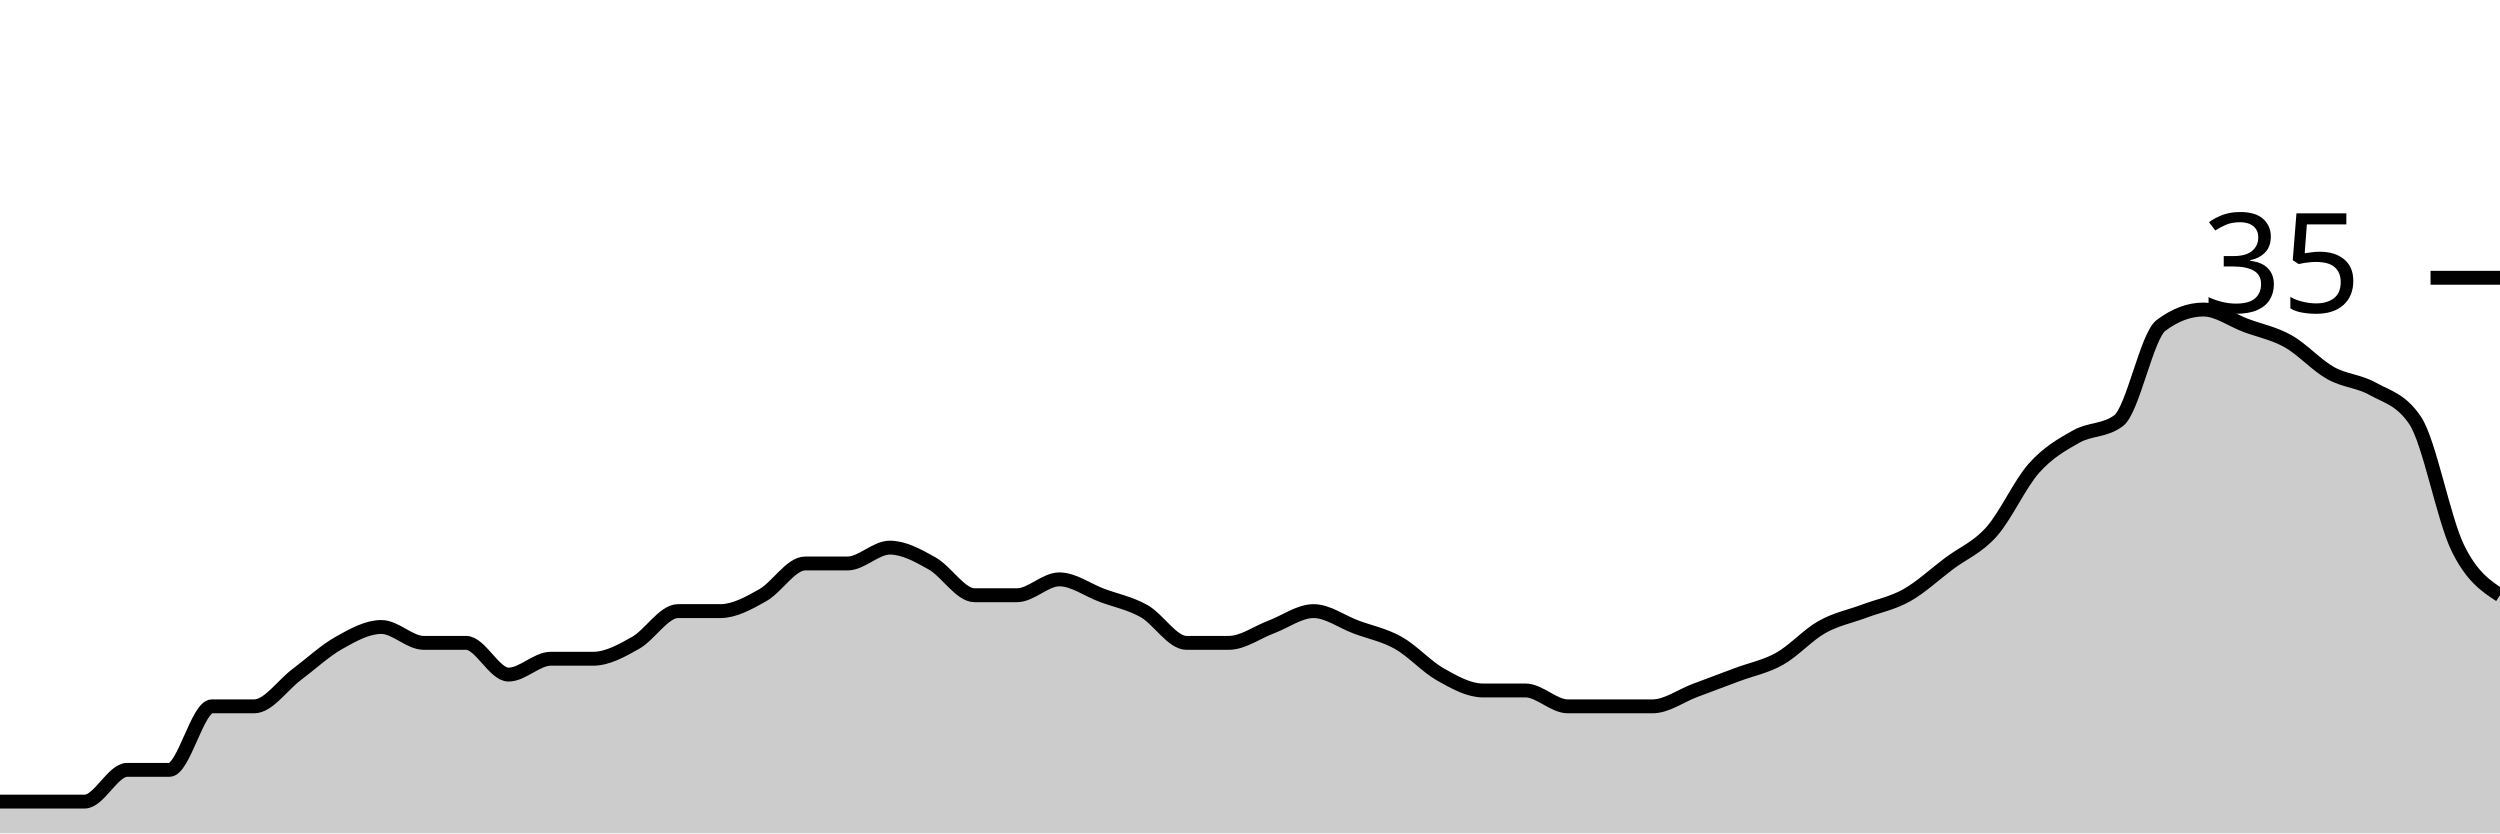
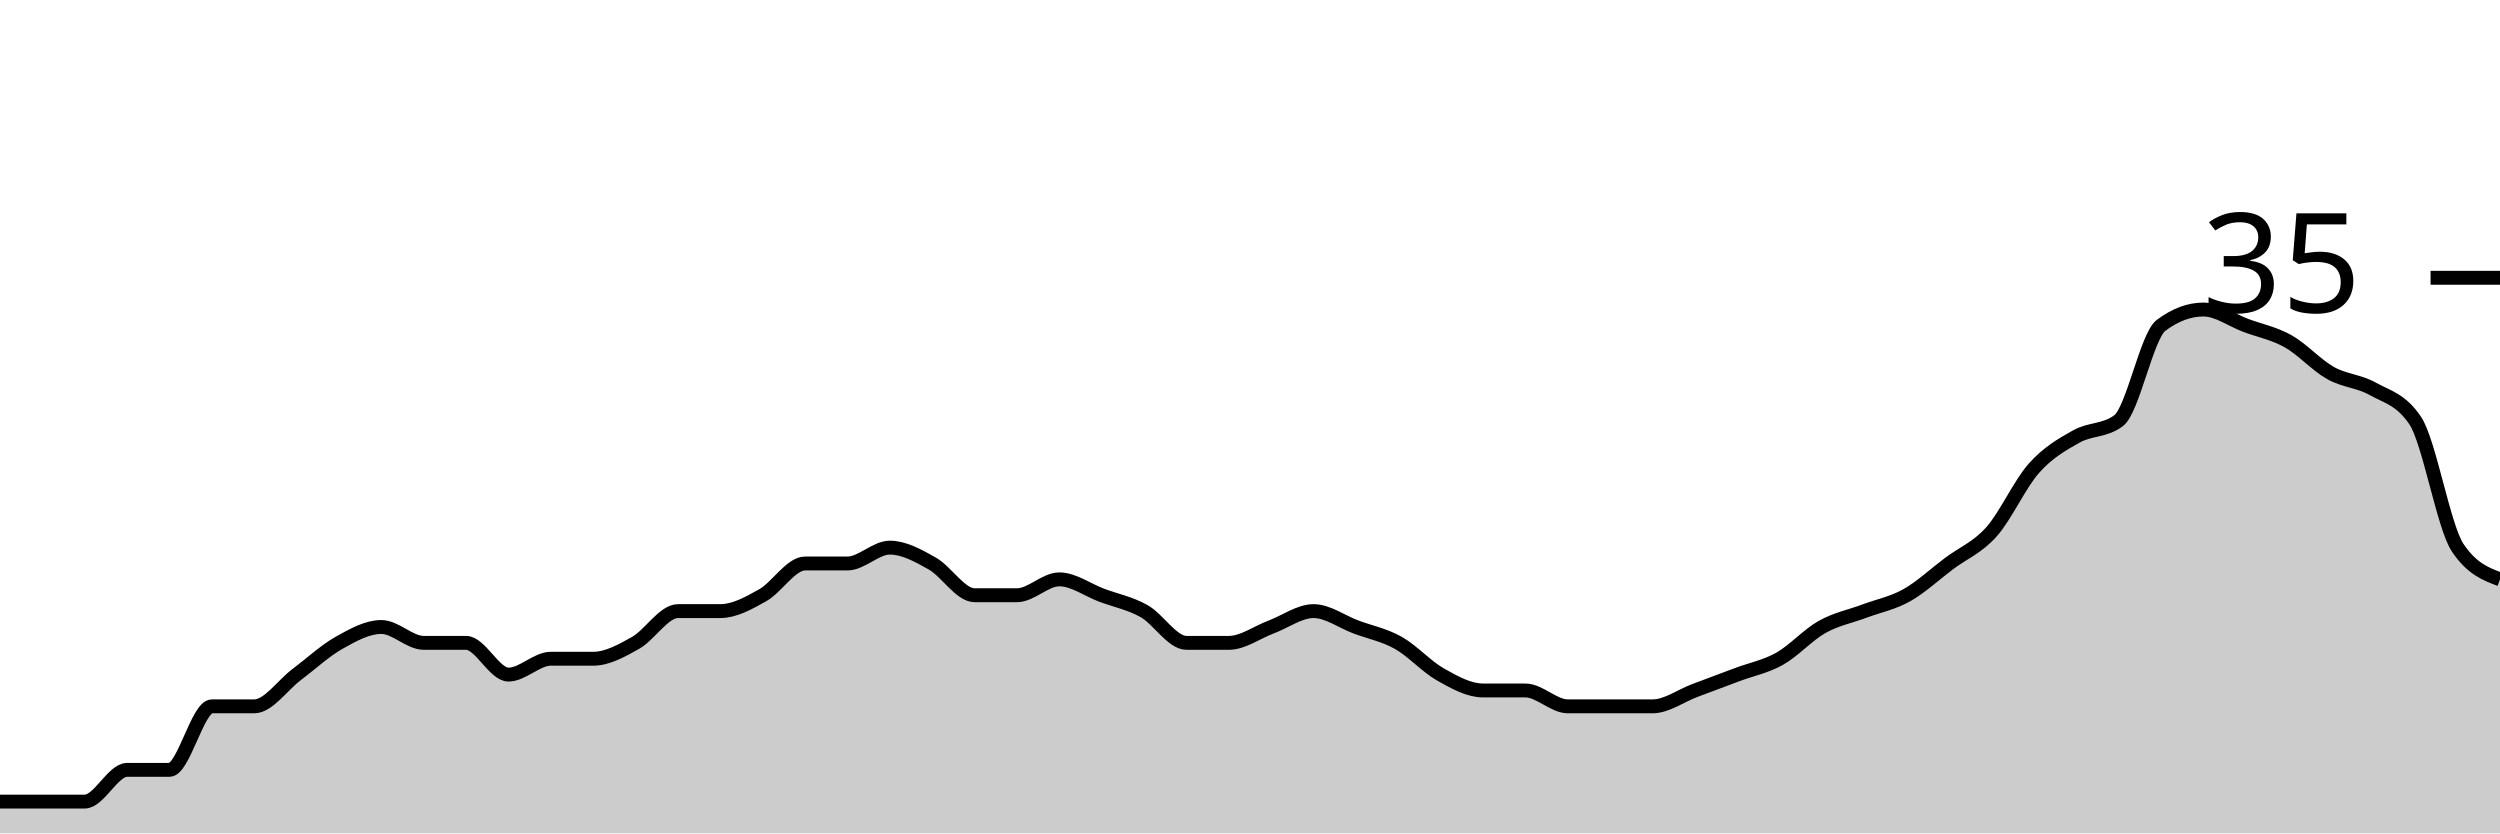
<svg xmlns="http://www.w3.org/2000/svg" viewBox="0 0 180 60">
  <g transform="translate(0,20)">
-     <path class="area" fill="rgba(0, 0, 0, 0.2)" d="M0,37.714C1.017,37.714,2.034,37.714,3.051,37.714C4.068,37.714,5.085,37.714,6.102,37.714C7.119,37.714,8.136,35.429,9.153,35.429C10.169,35.429,11.186,35.429,12.203,35.429C13.22,35.429,14.237,30.857,15.254,30.857C16.271,30.857,17.288,30.857,18.305,30.857C19.322,30.857,20.339,29.333,21.356,28.571C22.373,27.81,23.39,26.857,24.407,26.286C25.424,25.714,26.441,25.143,27.458,25.143C28.475,25.143,29.492,26.286,30.508,26.286C31.525,26.286,32.542,26.286,33.559,26.286C34.576,26.286,35.593,28.571,36.61,28.571C37.627,28.571,38.644,27.429,39.661,27.429C40.678,27.429,41.695,27.429,42.712,27.429C43.729,27.429,44.746,26.857,45.763,26.286C46.78,25.714,47.797,24,48.814,24C49.831,24,50.847,24,51.864,24C52.881,24,53.898,23.429,54.915,22.857C55.932,22.286,56.949,20.571,57.966,20.571C58.983,20.571,60,20.571,61.017,20.571C62.034,20.571,63.051,19.429,64.068,19.429C65.085,19.429,66.102,20,67.119,20.571C68.136,21.143,69.153,22.857,70.169,22.857C71.186,22.857,72.203,22.857,73.22,22.857C74.237,22.857,75.254,21.714,76.271,21.714C77.288,21.714,78.305,22.476,79.322,22.857C80.339,23.238,81.356,23.429,82.373,24C83.39,24.571,84.407,26.286,85.424,26.286C86.441,26.286,87.458,26.286,88.475,26.286C89.492,26.286,90.508,25.524,91.525,25.143C92.542,24.762,93.559,24,94.576,24C95.593,24,96.61,24.762,97.627,25.143C98.644,25.524,99.661,25.714,100.678,26.286C101.695,26.857,102.712,28,103.729,28.571C104.746,29.143,105.763,29.714,106.78,29.714C107.797,29.714,108.814,29.714,109.831,29.714C110.847,29.714,111.864,30.857,112.881,30.857C113.898,30.857,114.915,30.857,115.932,30.857C116.949,30.857,117.966,30.857,118.983,30.857C120,30.857,121.017,30.095,122.034,29.714C123.051,29.333,124.068,28.952,125.085,28.571C126.102,28.19,127.119,28,128.136,27.429C129.153,26.857,130.169,25.714,131.186,25.143C132.203,24.571,133.22,24.381,134.237,24C135.254,23.619,136.271,23.429,137.288,22.857C138.305,22.286,139.322,21.333,140.339,20.571C141.356,19.81,142.373,19.429,143.39,18.286C144.407,17.143,145.424,14.857,146.441,13.714C147.458,12.571,148.475,12,149.492,11.429C150.508,10.857,151.525,11.048,152.542,10.286C153.559,9.524,154.576,4.19,155.593,3.429C156.61,2.667,157.627,2.286,158.644,2.286C159.661,2.286,160.678,3.048,161.695,3.429C162.712,3.81,163.729,4,164.746,4.571C165.763,5.143,166.78,6.286,167.797,6.857C168.814,7.429,169.831,7.429,170.847,8C171.864,8.571,172.881,8.762,173.898,10.286C174.915,11.81,175.932,17.333,176.949,19.429C177.966,21.524,178.983,22.19,180,22.857L180,40C178.983,40,177.966,40,176.949,40C175.932,40,174.915,40,173.898,40C172.881,40,171.864,40,170.847,40C169.831,40,168.814,40,167.797,40C166.78,40,165.763,40,164.746,40C163.729,40,162.712,40,161.695,40C160.678,40,159.661,40,158.644,40C157.627,40,156.61,40,155.593,40C154.576,40,153.559,40,152.542,40C151.525,40,150.508,40,149.492,40C148.475,40,147.458,40,146.441,40C145.424,40,144.407,40,143.39,40C142.373,40,141.356,40,140.339,40C139.322,40,138.305,40,137.288,40C136.271,40,135.254,40,134.237,40C133.22,40,132.203,40,131.186,40C130.169,40,129.153,40,128.136,40C127.119,40,126.102,40,125.085,40C124.068,40,123.051,40,122.034,40C121.017,40,120,40,118.983,40C117.966,40,116.949,40,115.932,40C114.915,40,113.898,40,112.881,40C111.864,40,110.847,40,109.831,40C108.814,40,107.797,40,106.78,40C105.763,40,104.746,40,103.729,40C102.712,40,101.695,40,100.678,40C99.661,40,98.644,40,97.627,40C96.61,40,95.593,40,94.576,40C93.559,40,92.542,40,91.525,40C90.508,40,89.492,40,88.475,40C87.458,40,86.441,40,85.424,40C84.407,40,83.39,40,82.373,40C81.356,40,80.339,40,79.322,40C78.305,40,77.288,40,76.271,40C75.254,40,74.237,40,73.22,40C72.203,40,71.186,40,70.169,40C69.153,40,68.136,40,67.119,40C66.102,40,65.085,40,64.068,40C63.051,40,62.034,40,61.017,40C60,40,58.983,40,57.966,40C56.949,40,55.932,40,54.915,40C53.898,40,52.881,40,51.864,40C50.847,40,49.831,40,48.814,40C47.797,40,46.78,40,45.763,40C44.746,40,43.729,40,42.712,40C41.695,40,40.678,40,39.661,40C38.644,40,37.627,40,36.61,40C35.593,40,34.576,40,33.559,40C32.542,40,31.525,40,30.508,40C29.492,40,28.475,40,27.458,40C26.441,40,25.424,40,24.407,40C23.39,40,22.373,40,21.356,40C20.339,40,19.322,40,18.305,40C17.288,40,16.271,40,15.254,40C14.237,40,13.22,40,12.203,40C11.186,40,10.169,40,9.153,40C8.136,40,7.119,40,6.102,40C5.085,40,4.068,40,3.051,40C2.034,40,1.017,40,0,40Z" />
-     <path class="line" stroke="black" fill="none" d="M0,37.714C1.017,37.714,2.034,37.714,3.051,37.714C4.068,37.714,5.085,37.714,6.102,37.714C7.119,37.714,8.136,35.429,9.153,35.429C10.169,35.429,11.186,35.429,12.203,35.429C13.22,35.429,14.237,30.857,15.254,30.857C16.271,30.857,17.288,30.857,18.305,30.857C19.322,30.857,20.339,29.333,21.356,28.571C22.373,27.81,23.39,26.857,24.407,26.286C25.424,25.714,26.441,25.143,27.458,25.143C28.475,25.143,29.492,26.286,30.508,26.286C31.525,26.286,32.542,26.286,33.559,26.286C34.576,26.286,35.593,28.571,36.61,28.571C37.627,28.571,38.644,27.429,39.661,27.429C40.678,27.429,41.695,27.429,42.712,27.429C43.729,27.429,44.746,26.857,45.763,26.286C46.78,25.714,47.797,24,48.814,24C49.831,24,50.847,24,51.864,24C52.881,24,53.898,23.429,54.915,22.857C55.932,22.286,56.949,20.571,57.966,20.571C58.983,20.571,60,20.571,61.017,20.571C62.034,20.571,63.051,19.429,64.068,19.429C65.085,19.429,66.102,20,67.119,20.571C68.136,21.143,69.153,22.857,70.169,22.857C71.186,22.857,72.203,22.857,73.22,22.857C74.237,22.857,75.254,21.714,76.271,21.714C77.288,21.714,78.305,22.476,79.322,22.857C80.339,23.238,81.356,23.429,82.373,24C83.39,24.571,84.407,26.286,85.424,26.286C86.441,26.286,87.458,26.286,88.475,26.286C89.492,26.286,90.508,25.524,91.525,25.143C92.542,24.762,93.559,24,94.576,24C95.593,24,96.61,24.762,97.627,25.143C98.644,25.524,99.661,25.714,100.678,26.286C101.695,26.857,102.712,28,103.729,28.571C104.746,29.143,105.763,29.714,106.78,29.714C107.797,29.714,108.814,29.714,109.831,29.714C110.847,29.714,111.864,30.857,112.881,30.857C113.898,30.857,114.915,30.857,115.932,30.857C116.949,30.857,117.966,30.857,118.983,30.857C120,30.857,121.017,30.095,122.034,29.714C123.051,29.333,124.068,28.952,125.085,28.571C126.102,28.19,127.119,28,128.136,27.429C129.153,26.857,130.169,25.714,131.186,25.143C132.203,24.571,133.22,24.381,134.237,24C135.254,23.619,136.271,23.429,137.288,22.857C138.305,22.286,139.322,21.333,140.339,20.571C141.356,19.81,142.373,19.429,143.39,18.286C144.407,17.143,145.424,14.857,146.441,13.714C147.458,12.571,148.475,12,149.492,11.429C150.508,10.857,151.525,11.048,152.542,10.286C153.559,9.524,154.576,4.19,155.593,3.429C156.61,2.667,157.627,2.286,158.644,2.286C159.661,2.286,160.678,3.048,161.695,3.429C162.712,3.81,163.729,4,164.746,4.571C165.763,5.143,166.78,6.286,167.797,6.857C168.814,7.429,169.831,7.429,170.847,8C171.864,8.571,172.881,8.762,173.898,10.286C174.915,11.81,175.932,17.333,176.949,19.429C177.966,21.524,178.983,22.19,180,22.857" />
+     <path class="area" fill="rgba(0, 0, 0, 0.2)" d="M0,37.714C1.017,37.714,2.034,37.714,3.051,37.714C4.068,37.714,5.085,37.714,6.102,37.714C7.119,37.714,8.136,35.429,9.153,35.429C10.169,35.429,11.186,35.429,12.203,35.429C13.22,35.429,14.237,30.857,15.254,30.857C16.271,30.857,17.288,30.857,18.305,30.857C19.322,30.857,20.339,29.333,21.356,28.571C22.373,27.81,23.39,26.857,24.407,26.286C25.424,25.714,26.441,25.143,27.458,25.143C28.475,25.143,29.492,26.286,30.508,26.286C31.525,26.286,32.542,26.286,33.559,26.286C34.576,26.286,35.593,28.571,36.61,28.571C37.627,28.571,38.644,27.429,39.661,27.429C40.678,27.429,41.695,27.429,42.712,27.429C43.729,27.429,44.746,26.857,45.763,26.286C46.78,25.714,47.797,24,48.814,24C49.831,24,50.847,24,51.864,24C52.881,24,53.898,23.429,54.915,22.857C55.932,22.286,56.949,20.571,57.966,20.571C58.983,20.571,60,20.571,61.017,20.571C62.034,20.571,63.051,19.429,64.068,19.429C65.085,19.429,66.102,20,67.119,20.571C68.136,21.143,69.153,22.857,70.169,22.857C71.186,22.857,72.203,22.857,73.22,22.857C74.237,22.857,75.254,21.714,76.271,21.714C77.288,21.714,78.305,22.476,79.322,22.857C80.339,23.238,81.356,23.429,82.373,24C83.39,24.571,84.407,26.286,85.424,26.286C86.441,26.286,87.458,26.286,88.475,26.286C89.492,26.286,90.508,25.524,91.525,25.143C92.542,24.762,93.559,24,94.576,24C95.593,24,96.61,24.762,97.627,25.143C98.644,25.524,99.661,25.714,100.678,26.286C101.695,26.857,102.712,28,103.729,28.571C104.746,29.143,105.763,29.714,106.78,29.714C107.797,29.714,108.814,29.714,109.831,29.714C110.847,29.714,111.864,30.857,112.881,30.857C113.898,30.857,114.915,30.857,115.932,30.857C116.949,30.857,117.966,30.857,118.983,30.857C120,30.857,121.017,30.095,122.034,29.714C123.051,29.333,124.068,28.952,125.085,28.571C126.102,28.19,127.119,28,128.136,27.429C129.153,26.857,130.169,25.714,131.186,25.143C132.203,24.571,133.22,24.381,134.237,24C135.254,23.619,136.271,23.429,137.288,22.857C138.305,22.286,139.322,21.333,140.339,20.571C141.356,19.81,142.373,19.429,143.39,18.286C144.407,17.143,145.424,14.857,146.441,13.714C147.458,12.571,148.475,12,149.492,11.429C150.508,10.857,151.525,11.048,152.542,10.286C153.559,9.524,154.576,4.19,155.593,3.429C156.61,2.667,157.627,2.286,158.644,2.286C159.661,2.286,160.678,3.048,161.695,3.429C162.712,3.81,163.729,4,164.746,4.571C165.763,5.143,166.78,6.286,167.797,6.857C168.814,7.429,169.831,7.429,170.847,8C171.864,8.571,172.881,8.762,173.898,10.286C174.915,11.81,175.932,17.905,176.949,19.429C177.966,20.952,178.983,21.333,180,21.714L180,40C178.983,40,177.966,40,176.949,40C175.932,40,174.915,40,173.898,40C172.881,40,171.864,40,170.847,40C169.831,40,168.814,40,167.797,40C166.78,40,165.763,40,164.746,40C163.729,40,162.712,40,161.695,40C160.678,40,159.661,40,158.644,40C157.627,40,156.61,40,155.593,40C154.576,40,153.559,40,152.542,40C151.525,40,150.508,40,149.492,40C148.475,40,147.458,40,146.441,40C145.424,40,144.407,40,143.39,40C142.373,40,141.356,40,140.339,40C139.322,40,138.305,40,137.288,40C136.271,40,135.254,40,134.237,40C133.22,40,132.203,40,131.186,40C130.169,40,129.153,40,128.136,40C127.119,40,126.102,40,125.085,40C124.068,40,123.051,40,122.034,40C121.017,40,120,40,118.983,40C117.966,40,116.949,40,115.932,40C114.915,40,113.898,40,112.881,40C111.864,40,110.847,40,109.831,40C108.814,40,107.797,40,106.78,40C105.763,40,104.746,40,103.729,40C102.712,40,101.695,40,100.678,40C99.661,40,98.644,40,97.627,40C96.61,40,95.593,40,94.576,40C93.559,40,92.542,40,91.525,40C90.508,40,89.492,40,88.475,40C87.458,40,86.441,40,85.424,40C84.407,40,83.39,40,82.373,40C81.356,40,80.339,40,79.322,40C78.305,40,77.288,40,76.271,40C75.254,40,74.237,40,73.22,40C72.203,40,71.186,40,70.169,40C69.153,40,68.136,40,67.119,40C66.102,40,65.085,40,64.068,40C63.051,40,62.034,40,61.017,40C60,40,58.983,40,57.966,40C56.949,40,55.932,40,54.915,40C53.898,40,52.881,40,51.864,40C50.847,40,49.831,40,48.814,40C47.797,40,46.78,40,45.763,40C44.746,40,43.729,40,42.712,40C41.695,40,40.678,40,39.661,40C38.644,40,37.627,40,36.61,40C35.593,40,34.576,40,33.559,40C32.542,40,31.525,40,30.508,40C29.492,40,28.475,40,27.458,40C26.441,40,25.424,40,24.407,40C23.39,40,22.373,40,21.356,40C20.339,40,19.322,40,18.305,40C17.288,40,16.271,40,15.254,40C14.237,40,13.22,40,12.203,40C11.186,40,10.169,40,9.153,40C8.136,40,7.119,40,6.102,40C5.085,40,4.068,40,3.051,40C2.034,40,1.017,40,0,40Z" />
+     <path class="line" stroke="black" fill="none" d="M0,37.714C1.017,37.714,2.034,37.714,3.051,37.714C4.068,37.714,5.085,37.714,6.102,37.714C7.119,37.714,8.136,35.429,9.153,35.429C10.169,35.429,11.186,35.429,12.203,35.429C13.22,35.429,14.237,30.857,15.254,30.857C16.271,30.857,17.288,30.857,18.305,30.857C19.322,30.857,20.339,29.333,21.356,28.571C22.373,27.81,23.39,26.857,24.407,26.286C25.424,25.714,26.441,25.143,27.458,25.143C28.475,25.143,29.492,26.286,30.508,26.286C31.525,26.286,32.542,26.286,33.559,26.286C34.576,26.286,35.593,28.571,36.61,28.571C37.627,28.571,38.644,27.429,39.661,27.429C40.678,27.429,41.695,27.429,42.712,27.429C43.729,27.429,44.746,26.857,45.763,26.286C46.78,25.714,47.797,24,48.814,24C49.831,24,50.847,24,51.864,24C52.881,24,53.898,23.429,54.915,22.857C55.932,22.286,56.949,20.571,57.966,20.571C58.983,20.571,60,20.571,61.017,20.571C62.034,20.571,63.051,19.429,64.068,19.429C65.085,19.429,66.102,20,67.119,20.571C68.136,21.143,69.153,22.857,70.169,22.857C71.186,22.857,72.203,22.857,73.22,22.857C74.237,22.857,75.254,21.714,76.271,21.714C77.288,21.714,78.305,22.476,79.322,22.857C80.339,23.238,81.356,23.429,82.373,24C83.39,24.571,84.407,26.286,85.424,26.286C86.441,26.286,87.458,26.286,88.475,26.286C89.492,26.286,90.508,25.524,91.525,25.143C92.542,24.762,93.559,24,94.576,24C95.593,24,96.61,24.762,97.627,25.143C98.644,25.524,99.661,25.714,100.678,26.286C101.695,26.857,102.712,28,103.729,28.571C104.746,29.143,105.763,29.714,106.78,29.714C107.797,29.714,108.814,29.714,109.831,29.714C110.847,29.714,111.864,30.857,112.881,30.857C113.898,30.857,114.915,30.857,115.932,30.857C116.949,30.857,117.966,30.857,118.983,30.857C120,30.857,121.017,30.095,122.034,29.714C123.051,29.333,124.068,28.952,125.085,28.571C126.102,28.19,127.119,28,128.136,27.429C129.153,26.857,130.169,25.714,131.186,25.143C132.203,24.571,133.22,24.381,134.237,24C135.254,23.619,136.271,23.429,137.288,22.857C138.305,22.286,139.322,21.333,140.339,20.571C141.356,19.81,142.373,19.429,143.39,18.286C144.407,17.143,145.424,14.857,146.441,13.714C147.458,12.571,148.475,12,149.492,11.429C150.508,10.857,151.525,11.048,152.542,10.286C153.559,9.524,154.576,4.19,155.593,3.429C156.61,2.667,157.627,2.286,158.644,2.286C159.661,2.286,160.678,3.048,161.695,3.429C162.712,3.81,163.729,4,164.746,4.571C165.763,5.143,166.78,6.286,167.797,6.857C168.814,7.429,169.831,7.429,170.847,8C171.864,8.571,172.881,8.762,173.898,10.286C174.915,11.81,175.932,17.905,176.949,19.429C177.966,20.952,178.983,21.333,180,21.714" />
    <path class="axis-ceiling" stroke-width="1" stroke="black" fill="none" d="M175,0L180,0" />
    <text class="axis-ceiling-label" font-family="sans-serif" text-anchor="end" font-size="10px" x="170" y="2.5">35</text>
  </g>
</svg>
